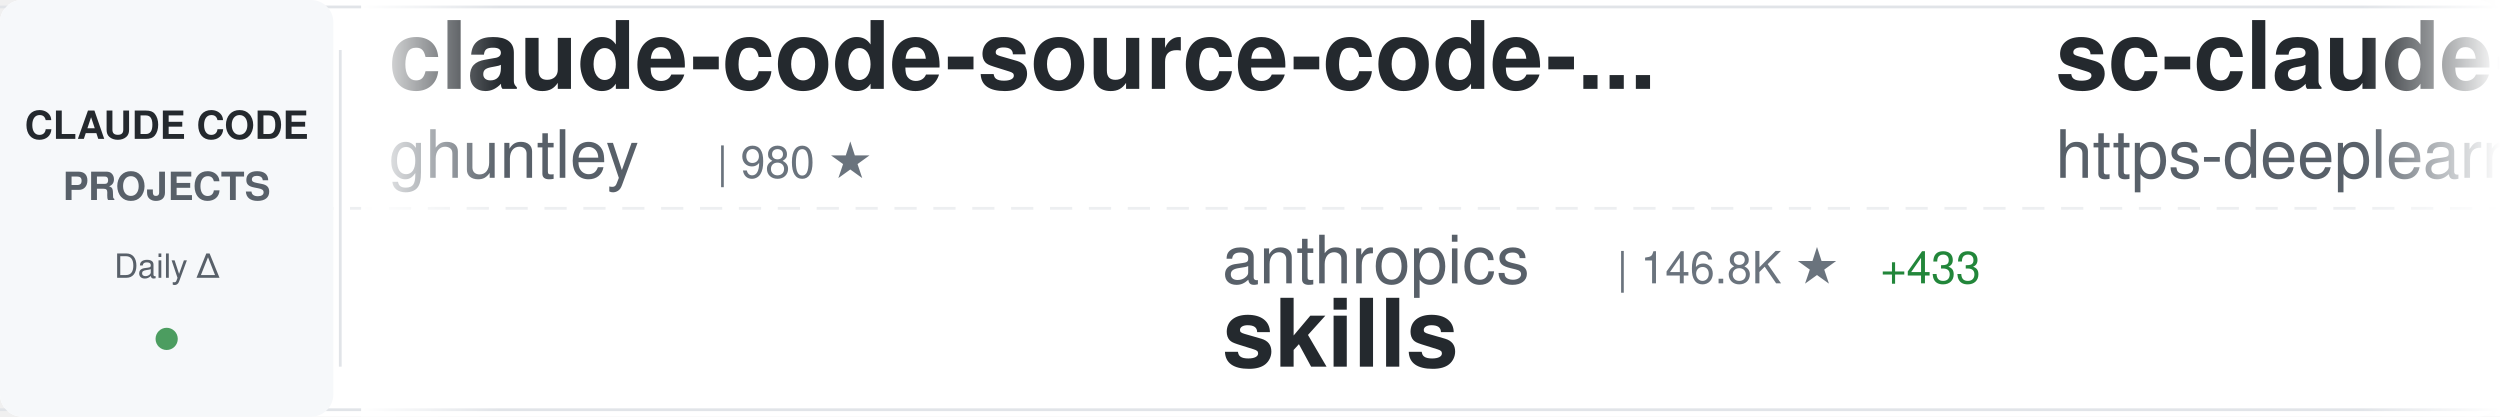
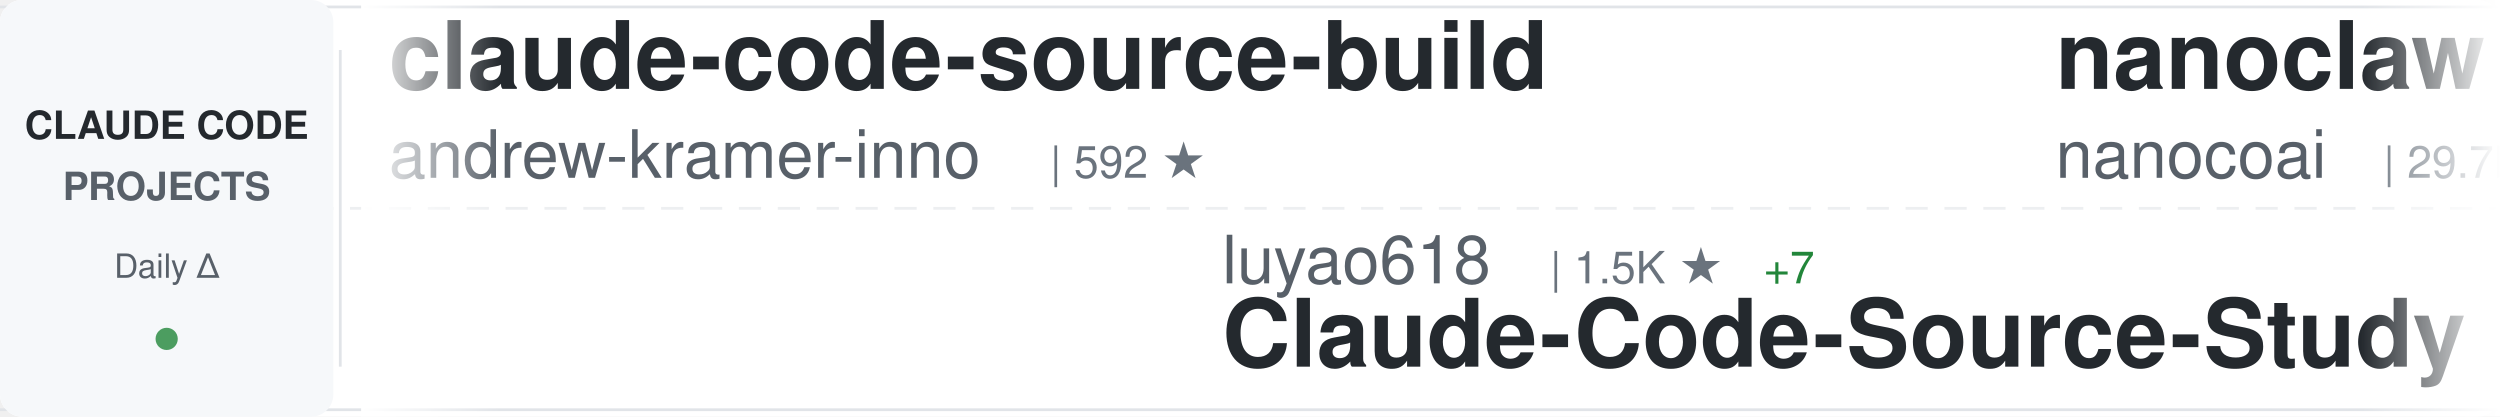
<svg xmlns="http://www.w3.org/2000/svg" width="900" height="150">
  <defs>
    <linearGradient id="awesomeLeftFade" x1="0%" y1="0%" x2="100%" y2="0%">
      <stop offset="0%" style="stop-color:#ffffff;stop-opacity:1" />
      <stop offset="100%" style="stop-color:#ffffff;stop-opacity:0" />
    </linearGradient>
    <linearGradient id="awesomeRightFade" x1="0%" y1="0%" x2="100%" y2="0%">
      <stop offset="0%" style="stop-color:#ffffff;stop-opacity:0" />
      <stop offset="100%" style="stop-color:#ffffff;stop-opacity:1" />
    </linearGradient>
  </defs>
  <rect width="900" height="150" fill="#ffffff" rx="8" />
  <rect x="0" y="2" width="900" height="1" fill="#e1e4e8" />
  <rect x="0" y="147" width="900" height="1" fill="#e1e4e8" />
  <line x1="0" y1="75" x2="900" y2="75" stroke="#e1e4e8" stroke-width="1" stroke-dasharray="8 6" opacity="0.6" />
  <rect x="0" y="0" width="120" height="150" fill="#f6f8fa" rx="8" />
  <text x="60" y="50" font-family="-apple-system, BlinkMacSystemFont, 'Segoe UI', Helvetica, Arial, sans-serif" font-size="14" font-weight="600" fill="#24292e" text-anchor="middle">CLAUDE CODE</text>
  <text x="60" y="72" font-family="-apple-system, BlinkMacSystemFont, 'Segoe UI', Helvetica, Arial, sans-serif" font-size="14" font-weight="600" fill="#586069" text-anchor="middle">PROJECTS</text>
  <text x="60" y="100" font-family="-apple-system, BlinkMacSystemFont, 'Segoe UI', Helvetica, Arial, sans-serif" font-size="12" font-weight="500" fill="#586069" text-anchor="middle">Daily Δ</text>
  <circle cx="60" cy="122" r="4" fill="#22863a" opacity="0.8" />
  <rect x="122" y="18" width="1" height="114" fill="#e1e4e8" />
  <clipPath id="awesomeTickerClip">
    <rect x="130" y="0" width="770" height="150" />
  </clipPath>
  <g clip-path="url(#awesomeTickerClip)">
    <g id="awesomeTickerItems">
      <animateTransform attributeName="transform" attributeType="XML" type="translate" from="0 0" to="-3000 0" dur="54s" repeatCount="indefinite" />
      <g transform="translate(0, 0)">
-         <text x="140" y="32" font-family="-apple-system, BlinkMacSystemFont, 'Segoe UI', Helvetica, Arial, sans-serif" font-size="34" font-weight="600" fill="#24292e">claude-code-source-code-...</text>
-         <text x="140" y="64" font-family="-apple-system, BlinkMacSystemFont, 'Segoe UI', Helvetica, Arial, sans-serif" font-size="24" font-weight="400" fill="#586069">ghuntley</text>
-         <text x="258" y="64" font-family="-apple-system, BlinkMacSystemFont, 'Segoe UI', Helvetica, Arial, sans-serif" font-size="16" font-weight="500" fill="#6a737d">| 980 ★</text>
+         <text x="140" y="32" font-family="-apple-system, BlinkMacSystemFont, 'Segoe UI', Helvetica, Arial, sans-serif" font-size="34" font-weight="600" fill="#24292e">claude-code-source-build</text>
+         <text x="140" y="64" font-family="-apple-system, BlinkMacSystemFont, 'Segoe UI', Helvetica, Arial, sans-serif" font-size="24" font-weight="400" fill="#586069">andrew-kramer-inno</text>
+         <text x="378" y="64" font-family="-apple-system, BlinkMacSystemFont, 'Segoe UI', Helvetica, Arial, sans-serif" font-size="16" font-weight="500" fill="#6a737d">| 592 ★</text>
      </g>
      <g transform="translate(300, 0)">
-         <text x="140" y="102" font-family="-apple-system, BlinkMacSystemFont, 'Segoe UI', Helvetica, Arial, sans-serif" font-size="24" font-weight="400" fill="#586069">anthropics</text>
-         <text x="282" y="102" font-family="-apple-system, BlinkMacSystemFont, 'Segoe UI', Helvetica, Arial, sans-serif" font-size="16" font-weight="500" fill="#6a737d">| 146.8K ★</text>
-         <text x="377" y="102" font-family="-apple-system, BlinkMacSystemFont, 'Segoe UI', Helvetica, Arial, sans-serif" font-size="16" font-weight="500" fill="#22863a"> +433</text>
-         <text x="140" y="132" font-family="-apple-system, BlinkMacSystemFont, 'Segoe UI', Helvetica, Arial, sans-serif" font-size="34" font-weight="600" fill="#24292e">skills</text>
+         <text x="140" y="102" font-family="-apple-system, BlinkMacSystemFont, 'Segoe UI', Helvetica, Arial, sans-serif" font-size="24" font-weight="400" fill="#586069">luyao618</text>
+         <text x="258" y="102" font-family="-apple-system, BlinkMacSystemFont, 'Segoe UI', Helvetica, Arial, sans-serif" font-size="16" font-weight="500" fill="#6a737d">| 1.5K ★</text>
+         <text x="335" y="102" font-family="-apple-system, BlinkMacSystemFont, 'Segoe UI', Helvetica, Arial, sans-serif" font-size="16" font-weight="500" fill="#22863a"> +7</text>
+         <text x="140" y="132" font-family="-apple-system, BlinkMacSystemFont, 'Segoe UI', Helvetica, Arial, sans-serif" font-size="34" font-weight="600" fill="#24292e">Claude-Code-Source-Study</text>
      </g>
      <g transform="translate(600, 0)">
-         <text x="140" y="32" font-family="-apple-system, BlinkMacSystemFont, 'Segoe UI', Helvetica, Arial, sans-serif" font-size="34" font-weight="600" fill="#24292e">sc-claude-code-files</text>
-         <text x="140" y="64" font-family="-apple-system, BlinkMacSystemFont, 'Segoe UI', Helvetica, Arial, sans-serif" font-size="24" font-weight="400" fill="#586069">https-deeplearning-ai</text>
-         <text x="414" y="64" font-family="-apple-system, BlinkMacSystemFont, 'Segoe UI', Helvetica, Arial, sans-serif" font-size="16" font-weight="500" fill="#6a737d">| 522 ★</text>
+         <text x="140" y="32" font-family="-apple-system, BlinkMacSystemFont, 'Segoe UI', Helvetica, Arial, sans-serif" font-size="34" font-weight="600" fill="#24292e">nanoclaw</text>
+         <text x="140" y="64" font-family="-apple-system, BlinkMacSystemFont, 'Segoe UI', Helvetica, Arial, sans-serif" font-size="24" font-weight="400" fill="#586069">nanocoai</text>
+         <text x="258" y="64" font-family="-apple-system, BlinkMacSystemFont, 'Segoe UI', Helvetica, Arial, sans-serif" font-size="16" font-weight="500" fill="#6a737d">| 29.7K ★</text>
+         <text x="344" y="64" font-family="-apple-system, BlinkMacSystemFont, 'Segoe UI', Helvetica, Arial, sans-serif" font-size="16" font-weight="500" fill="#22863a"> +24</text>
      </g>
      <g transform="translate(900, 0)">
-         <text x="140" y="102" font-family="-apple-system, BlinkMacSystemFont, 'Segoe UI', Helvetica, Arial, sans-serif" font-size="24" font-weight="400" fill="#586069">Windy3f3f3f3f</text>
-         <text x="318" y="102" font-family="-apple-system, BlinkMacSystemFont, 'Segoe UI', Helvetica, Arial, sans-serif" font-size="16" font-weight="500" fill="#6a737d">| 1.4K ★</text>
-         <text x="395" y="102" font-family="-apple-system, BlinkMacSystemFont, 'Segoe UI', Helvetica, Arial, sans-serif" font-size="16" font-weight="500" fill="#22863a"> +10</text>
-         <text x="140" y="132" font-family="-apple-system, BlinkMacSystemFont, 'Segoe UI', Helvetica, Arial, sans-serif" font-size="34" font-weight="600" fill="#24292e">claude-code-from-scratch</text>
+         <text x="140" y="102" font-family="-apple-system, BlinkMacSystemFont, 'Segoe UI', Helvetica, Arial, sans-serif" font-size="24" font-weight="400" fill="#586069">shanraisshan</text>
+         <text x="306" y="102" font-family="-apple-system, BlinkMacSystemFont, 'Segoe UI', Helvetica, Arial, sans-serif" font-size="16" font-weight="500" fill="#6a737d">| 56.5K ★</text>
+         <text x="392" y="102" font-family="-apple-system, BlinkMacSystemFont, 'Segoe UI', Helvetica, Arial, sans-serif" font-size="16" font-weight="500" fill="#22863a"> +137</text>
+         <text x="140" y="132" font-family="-apple-system, BlinkMacSystemFont, 'Segoe UI', Helvetica, Arial, sans-serif" font-size="34" font-weight="600" fill="#24292e">claude-code-best-practic...</text>
      </g>
      <g transform="translate(1200, 0)">
-         <text x="140" y="32" font-family="-apple-system, BlinkMacSystemFont, 'Segoe UI', Helvetica, Arial, sans-serif" font-size="34" font-weight="600" fill="#24292e">claude-code-action</text>
-         <text x="140" y="64" font-family="-apple-system, BlinkMacSystemFont, 'Segoe UI', Helvetica, Arial, sans-serif" font-size="24" font-weight="400" fill="#586069">anthropics</text>
-         <text x="282" y="64" font-family="-apple-system, BlinkMacSystemFont, 'Segoe UI', Helvetica, Arial, sans-serif" font-size="16" font-weight="500" fill="#6a737d">| 7.9K ★</text>
-         <text x="359" y="64" font-family="-apple-system, BlinkMacSystemFont, 'Segoe UI', Helvetica, Arial, sans-serif" font-size="16" font-weight="500" fill="#22863a"> +13</text>
+         <text x="140" y="32" font-family="-apple-system, BlinkMacSystemFont, 'Segoe UI', Helvetica, Arial, sans-serif" font-size="34" font-weight="600" fill="#24292e">Claude-Code-Workflow</text>
+         <text x="140" y="64" font-family="-apple-system, BlinkMacSystemFont, 'Segoe UI', Helvetica, Arial, sans-serif" font-size="24" font-weight="400" fill="#586069">catlog22</text>
+         <text x="258" y="64" font-family="-apple-system, BlinkMacSystemFont, 'Segoe UI', Helvetica, Arial, sans-serif" font-size="16" font-weight="500" fill="#6a737d">| 2.1K ★</text>
+         <text x="335" y="64" font-family="-apple-system, BlinkMacSystemFont, 'Segoe UI', Helvetica, Arial, sans-serif" font-size="16" font-weight="500" fill="#22863a"> +3</text>
      </g>
      <g transform="translate(1500, 0)">
-         <text x="140" y="102" font-family="-apple-system, BlinkMacSystemFont, 'Segoe UI', Helvetica, Arial, sans-serif" font-size="24" font-weight="400" fill="#586069">multica-ai</text>
-         <text x="282" y="102" font-family="-apple-system, BlinkMacSystemFont, 'Segoe UI', Helvetica, Arial, sans-serif" font-size="16" font-weight="500" fill="#6a737d">| 168.3K ★</text>
-         <text x="377" y="102" font-family="-apple-system, BlinkMacSystemFont, 'Segoe UI', Helvetica, Arial, sans-serif" font-size="16" font-weight="500" fill="#22863a"> +1.0K</text>
-         <text x="140" y="132" font-family="-apple-system, BlinkMacSystemFont, 'Segoe UI', Helvetica, Arial, sans-serif" font-size="34" font-weight="600" fill="#24292e">andrej-karpathy-skills</text>
+         <text x="140" y="102" font-family="-apple-system, BlinkMacSystemFont, 'Segoe UI', Helvetica, Arial, sans-serif" font-size="24" font-weight="400" fill="#586069">777genius</text>
+         <text x="270" y="102" font-family="-apple-system, BlinkMacSystemFont, 'Segoe UI', Helvetica, Arial, sans-serif" font-size="16" font-weight="500" fill="#6a737d">| 913 ★</text>
+         <text x="140" y="132" font-family="-apple-system, BlinkMacSystemFont, 'Segoe UI', Helvetica, Arial, sans-serif" font-size="34" font-weight="600" fill="#24292e">claude-code-source-code</text>
      </g>
      <g transform="translate(1800, 0)">
-         <text x="140" y="32" font-family="-apple-system, BlinkMacSystemFont, 'Segoe UI', Helvetica, Arial, sans-serif" font-size="34" font-weight="600" fill="#24292e">claude-code-rev</text>
-         <text x="140" y="64" font-family="-apple-system, BlinkMacSystemFont, 'Segoe UI', Helvetica, Arial, sans-serif" font-size="24" font-weight="400" fill="#586069">oboard</text>
-         <text x="234" y="64" font-family="-apple-system, BlinkMacSystemFont, 'Segoe UI', Helvetica, Arial, sans-serif" font-size="16" font-weight="500" fill="#6a737d">| 3.2K ★</text>
-         <text x="311" y="64" font-family="-apple-system, BlinkMacSystemFont, 'Segoe UI', Helvetica, Arial, sans-serif" font-size="16" font-weight="500" fill="#22863a"> +2</text>
+         <text x="140" y="32" font-family="-apple-system, BlinkMacSystemFont, 'Segoe UI', Helvetica, Arial, sans-serif" font-size="34" font-weight="600" fill="#24292e">claude-code</text>
+         <text x="140" y="64" font-family="-apple-system, BlinkMacSystemFont, 'Segoe UI', Helvetica, Arial, sans-serif" font-size="24" font-weight="400" fill="#586069">lowcortisolprogrammer</text>
+         <text x="414" y="64" font-family="-apple-system, BlinkMacSystemFont, 'Segoe UI', Helvetica, Arial, sans-serif" font-size="16" font-weight="500" fill="#6a737d">| 172 ★</text>
      </g>
      <g transform="translate(2100, 0)">
-         <text x="140" y="102" font-family="-apple-system, BlinkMacSystemFont, 'Segoe UI', Helvetica, Arial, sans-serif" font-size="24" font-weight="400" fill="#586069">wanshuiyin</text>
-         <text x="282" y="102" font-family="-apple-system, BlinkMacSystemFont, 'Segoe UI', Helvetica, Arial, sans-serif" font-size="16" font-weight="500" fill="#6a737d">| 11.4K ★</text>
-         <text x="368" y="102" font-family="-apple-system, BlinkMacSystemFont, 'Segoe UI', Helvetica, Arial, sans-serif" font-size="16" font-weight="500" fill="#22863a"> +73</text>
-         <text x="140" y="132" font-family="-apple-system, BlinkMacSystemFont, 'Segoe UI', Helvetica, Arial, sans-serif" font-size="34" font-weight="600" fill="#24292e">Auto-claude-code-researc...</text>
+         <text x="140" y="102" font-family="-apple-system, BlinkMacSystemFont, 'Segoe UI', Helvetica, Arial, sans-serif" font-size="24" font-weight="400" fill="#586069">huangjia2019</text>
+         <text x="306" y="102" font-family="-apple-system, BlinkMacSystemFont, 'Segoe UI', Helvetica, Arial, sans-serif" font-size="16" font-weight="500" fill="#6a737d">| 778 ★</text>
+         <text x="374" y="102" font-family="-apple-system, BlinkMacSystemFont, 'Segoe UI', Helvetica, Arial, sans-serif" font-size="16" font-weight="500" fill="#22863a"> +4</text>
+         <text x="140" y="132" font-family="-apple-system, BlinkMacSystemFont, 'Segoe UI', Helvetica, Arial, sans-serif" font-size="34" font-weight="600" fill="#24292e">claude-code-engineering</text>
      </g>
      <g transform="translate(2400, 0)">
-         <text x="140" y="32" font-family="-apple-system, BlinkMacSystemFont, 'Segoe UI', Helvetica, Arial, sans-serif" font-size="34" font-weight="600" fill="#24292e">claude-code</text>
-         <text x="140" y="64" font-family="-apple-system, BlinkMacSystemFont, 'Segoe UI', Helvetica, Arial, sans-serif" font-size="24" font-weight="400" fill="#586069">T-Lab-CUHKSZ</text>
-         <text x="306" y="64" font-family="-apple-system, BlinkMacSystemFont, 'Segoe UI', Helvetica, Arial, sans-serif" font-size="16" font-weight="500" fill="#6a737d">| 317 ★</text>
+         <text x="140" y="32" font-family="-apple-system, BlinkMacSystemFont, 'Segoe UI', Helvetica, Arial, sans-serif" font-size="34" font-weight="600" fill="#24292e">claude-code-from-source</text>
+         <text x="140" y="64" font-family="-apple-system, BlinkMacSystemFont, 'Segoe UI', Helvetica, Arial, sans-serif" font-size="24" font-weight="400" fill="#586069">alejandrobalderas</text>
+         <text x="366" y="64" font-family="-apple-system, BlinkMacSystemFont, 'Segoe UI', Helvetica, Arial, sans-serif" font-size="16" font-weight="500" fill="#6a737d">| 2.2K ★</text>
+         <text x="443" y="64" font-family="-apple-system, BlinkMacSystemFont, 'Segoe UI', Helvetica, Arial, sans-serif" font-size="16" font-weight="500" fill="#22863a"> +4</text>
      </g>
      <g transform="translate(2700, 0)">
-         <text x="140" y="102" font-family="-apple-system, BlinkMacSystemFont, 'Segoe UI', Helvetica, Arial, sans-serif" font-size="24" font-weight="400" fill="#586069">Onewon</text>
-         <text x="234" y="102" font-family="-apple-system, BlinkMacSystemFont, 'Segoe UI', Helvetica, Arial, sans-serif" font-size="16" font-weight="500" fill="#6a737d">| 181 ★</text>
-         <text x="140" y="132" font-family="-apple-system, BlinkMacSystemFont, 'Segoe UI', Helvetica, Arial, sans-serif" font-size="34" font-weight="600" fill="#24292e">claude-code</text>
+         <text x="140" y="102" font-family="-apple-system, BlinkMacSystemFont, 'Segoe UI', Helvetica, Arial, sans-serif" font-size="24" font-weight="400" fill="#586069">router-for-me</text>
+         <text x="318" y="102" font-family="-apple-system, BlinkMacSystemFont, 'Segoe UI', Helvetica, Arial, sans-serif" font-size="16" font-weight="500" fill="#6a737d">| 36.1K ★</text>
+         <text x="404" y="102" font-family="-apple-system, BlinkMacSystemFont, 'Segoe UI', Helvetica, Arial, sans-serif" font-size="16" font-weight="500" fill="#22863a"> +91</text>
+         <text x="140" y="132" font-family="-apple-system, BlinkMacSystemFont, 'Segoe UI', Helvetica, Arial, sans-serif" font-size="34" font-weight="600" fill="#24292e">CLIProxyAPI</text>
      </g>
      <g transform="translate(3000, 0)">
-         <text x="140" y="32" font-family="-apple-system, BlinkMacSystemFont, 'Segoe UI', Helvetica, Arial, sans-serif" font-size="34" font-weight="600" fill="#24292e">claude-code-source-code-...</text>
-         <text x="140" y="64" font-family="-apple-system, BlinkMacSystemFont, 'Segoe UI', Helvetica, Arial, sans-serif" font-size="24" font-weight="400" fill="#586069">ghuntley</text>
-         <text x="258" y="64" font-family="-apple-system, BlinkMacSystemFont, 'Segoe UI', Helvetica, Arial, sans-serif" font-size="16" font-weight="500" fill="#6a737d">| 980 ★</text>
+         <text x="140" y="32" font-family="-apple-system, BlinkMacSystemFont, 'Segoe UI', Helvetica, Arial, sans-serif" font-size="34" font-weight="600" fill="#24292e">claude-code-source-build</text>
+         <text x="140" y="64" font-family="-apple-system, BlinkMacSystemFont, 'Segoe UI', Helvetica, Arial, sans-serif" font-size="24" font-weight="400" fill="#586069">andrew-kramer-inno</text>
+         <text x="378" y="64" font-family="-apple-system, BlinkMacSystemFont, 'Segoe UI', Helvetica, Arial, sans-serif" font-size="16" font-weight="500" fill="#6a737d">| 592 ★</text>
      </g>
      <g transform="translate(3300, 0)">
-         <text x="140" y="102" font-family="-apple-system, BlinkMacSystemFont, 'Segoe UI', Helvetica, Arial, sans-serif" font-size="24" font-weight="400" fill="#586069">anthropics</text>
-         <text x="282" y="102" font-family="-apple-system, BlinkMacSystemFont, 'Segoe UI', Helvetica, Arial, sans-serif" font-size="16" font-weight="500" fill="#6a737d">| 146.8K ★</text>
-         <text x="377" y="102" font-family="-apple-system, BlinkMacSystemFont, 'Segoe UI', Helvetica, Arial, sans-serif" font-size="16" font-weight="500" fill="#22863a"> +433</text>
-         <text x="140" y="132" font-family="-apple-system, BlinkMacSystemFont, 'Segoe UI', Helvetica, Arial, sans-serif" font-size="34" font-weight="600" fill="#24292e">skills</text>
+         <text x="140" y="102" font-family="-apple-system, BlinkMacSystemFont, 'Segoe UI', Helvetica, Arial, sans-serif" font-size="24" font-weight="400" fill="#586069">luyao618</text>
+         <text x="258" y="102" font-family="-apple-system, BlinkMacSystemFont, 'Segoe UI', Helvetica, Arial, sans-serif" font-size="16" font-weight="500" fill="#6a737d">| 1.5K ★</text>
+         <text x="335" y="102" font-family="-apple-system, BlinkMacSystemFont, 'Segoe UI', Helvetica, Arial, sans-serif" font-size="16" font-weight="500" fill="#22863a"> +7</text>
+         <text x="140" y="132" font-family="-apple-system, BlinkMacSystemFont, 'Segoe UI', Helvetica, Arial, sans-serif" font-size="34" font-weight="600" fill="#24292e">Claude-Code-Source-Study</text>
      </g>
      <g transform="translate(3600, 0)">
-         <text x="140" y="32" font-family="-apple-system, BlinkMacSystemFont, 'Segoe UI', Helvetica, Arial, sans-serif" font-size="34" font-weight="600" fill="#24292e">sc-claude-code-files</text>
-         <text x="140" y="64" font-family="-apple-system, BlinkMacSystemFont, 'Segoe UI', Helvetica, Arial, sans-serif" font-size="24" font-weight="400" fill="#586069">https-deeplearning-ai</text>
-         <text x="414" y="64" font-family="-apple-system, BlinkMacSystemFont, 'Segoe UI', Helvetica, Arial, sans-serif" font-size="16" font-weight="500" fill="#6a737d">| 522 ★</text>
+         <text x="140" y="32" font-family="-apple-system, BlinkMacSystemFont, 'Segoe UI', Helvetica, Arial, sans-serif" font-size="34" font-weight="600" fill="#24292e">nanoclaw</text>
+         <text x="140" y="64" font-family="-apple-system, BlinkMacSystemFont, 'Segoe UI', Helvetica, Arial, sans-serif" font-size="24" font-weight="400" fill="#586069">nanocoai</text>
+         <text x="258" y="64" font-family="-apple-system, BlinkMacSystemFont, 'Segoe UI', Helvetica, Arial, sans-serif" font-size="16" font-weight="500" fill="#6a737d">| 29.7K ★</text>
+         <text x="344" y="64" font-family="-apple-system, BlinkMacSystemFont, 'Segoe UI', Helvetica, Arial, sans-serif" font-size="16" font-weight="500" fill="#22863a"> +24</text>
      </g>
      <g transform="translate(3900, 0)">
-         <text x="140" y="102" font-family="-apple-system, BlinkMacSystemFont, 'Segoe UI', Helvetica, Arial, sans-serif" font-size="24" font-weight="400" fill="#586069">Windy3f3f3f3f</text>
-         <text x="318" y="102" font-family="-apple-system, BlinkMacSystemFont, 'Segoe UI', Helvetica, Arial, sans-serif" font-size="16" font-weight="500" fill="#6a737d">| 1.4K ★</text>
-         <text x="395" y="102" font-family="-apple-system, BlinkMacSystemFont, 'Segoe UI', Helvetica, Arial, sans-serif" font-size="16" font-weight="500" fill="#22863a"> +10</text>
-         <text x="140" y="132" font-family="-apple-system, BlinkMacSystemFont, 'Segoe UI', Helvetica, Arial, sans-serif" font-size="34" font-weight="600" fill="#24292e">claude-code-from-scratch</text>
+         <text x="140" y="102" font-family="-apple-system, BlinkMacSystemFont, 'Segoe UI', Helvetica, Arial, sans-serif" font-size="24" font-weight="400" fill="#586069">shanraisshan</text>
+         <text x="306" y="102" font-family="-apple-system, BlinkMacSystemFont, 'Segoe UI', Helvetica, Arial, sans-serif" font-size="16" font-weight="500" fill="#6a737d">| 56.5K ★</text>
+         <text x="392" y="102" font-family="-apple-system, BlinkMacSystemFont, 'Segoe UI', Helvetica, Arial, sans-serif" font-size="16" font-weight="500" fill="#22863a"> +137</text>
+         <text x="140" y="132" font-family="-apple-system, BlinkMacSystemFont, 'Segoe UI', Helvetica, Arial, sans-serif" font-size="34" font-weight="600" fill="#24292e">claude-code-best-practic...</text>
      </g>
    </g>
  </g>
  <rect x="130" y="0" width="50" height="150" fill="url(#awesomeLeftFade)" />
  <rect x="850" y="0" width="50" height="150" fill="url(#awesomeRightFade)" />
</svg>
